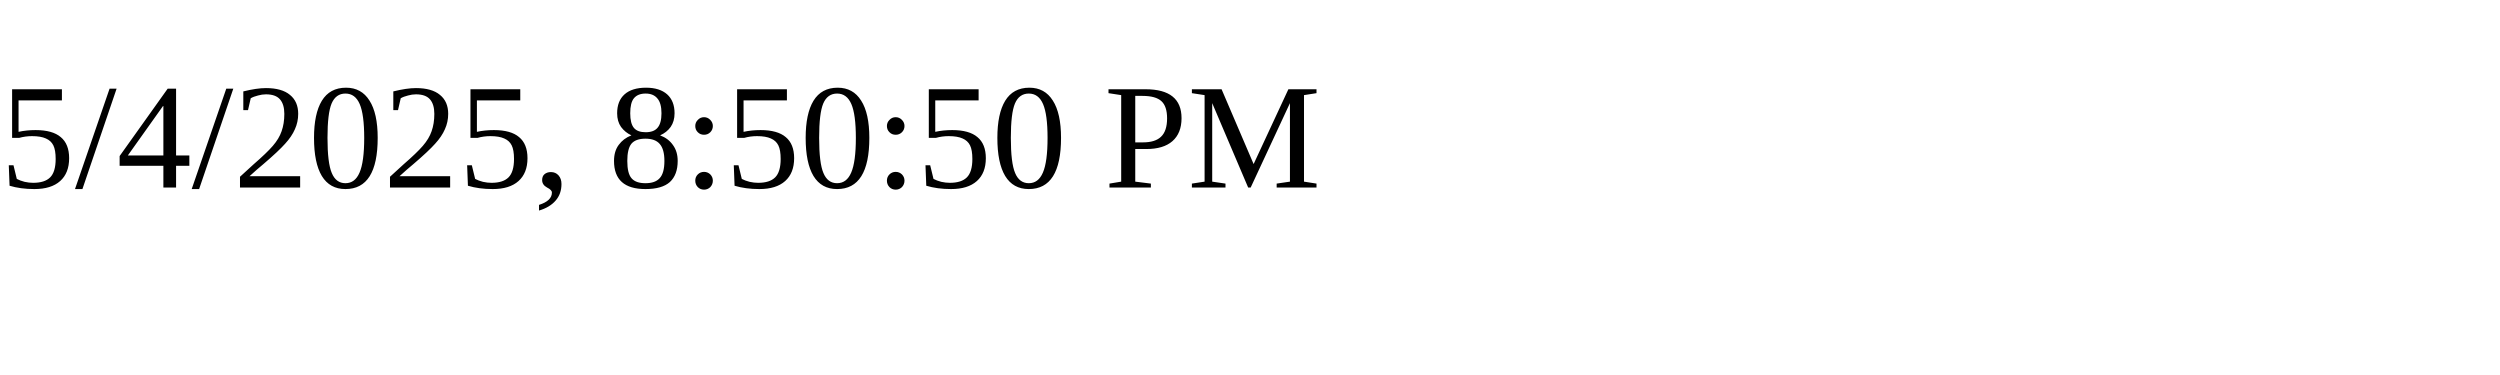
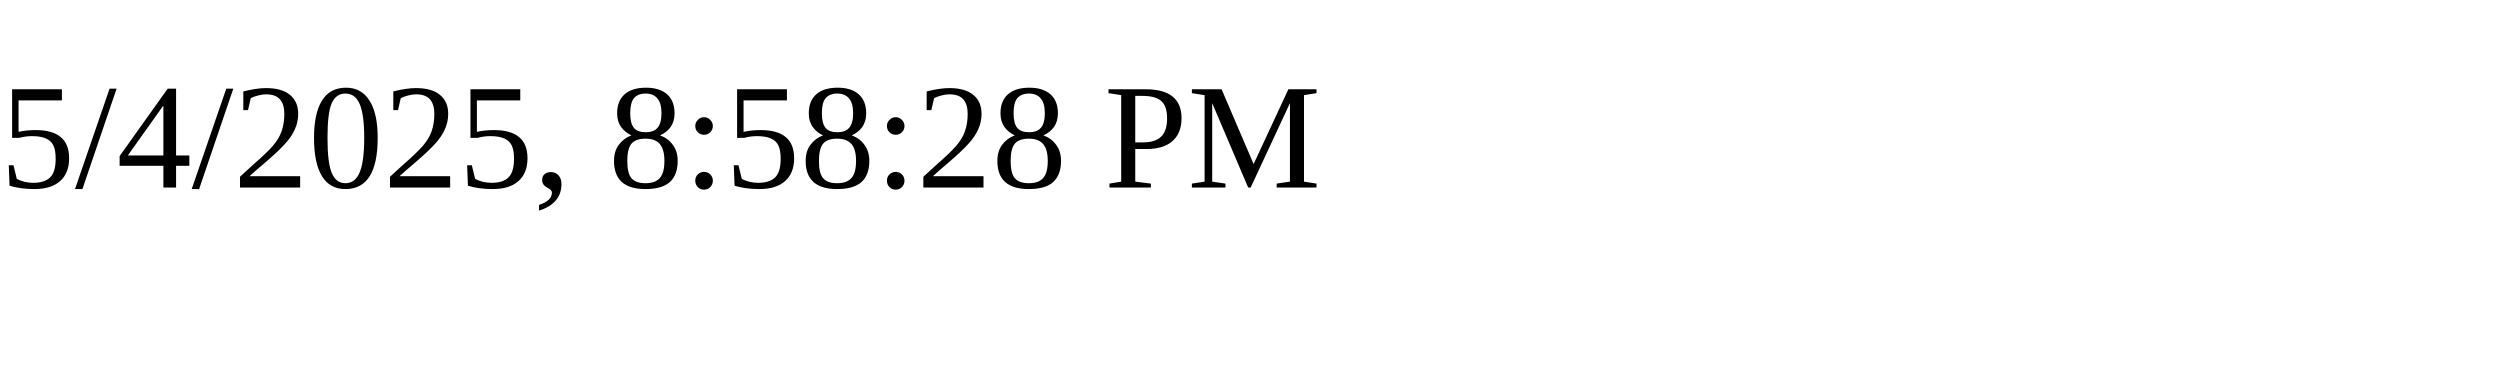
<svg xmlns="http://www.w3.org/2000/svg" height="30" width="200">
-   <text x="0" y="15">5/4/2025, 8:50:50 PM</text>
+   <text x="0" y="15">5/4/2025, 8:58:28 PM</text>
</svg>
